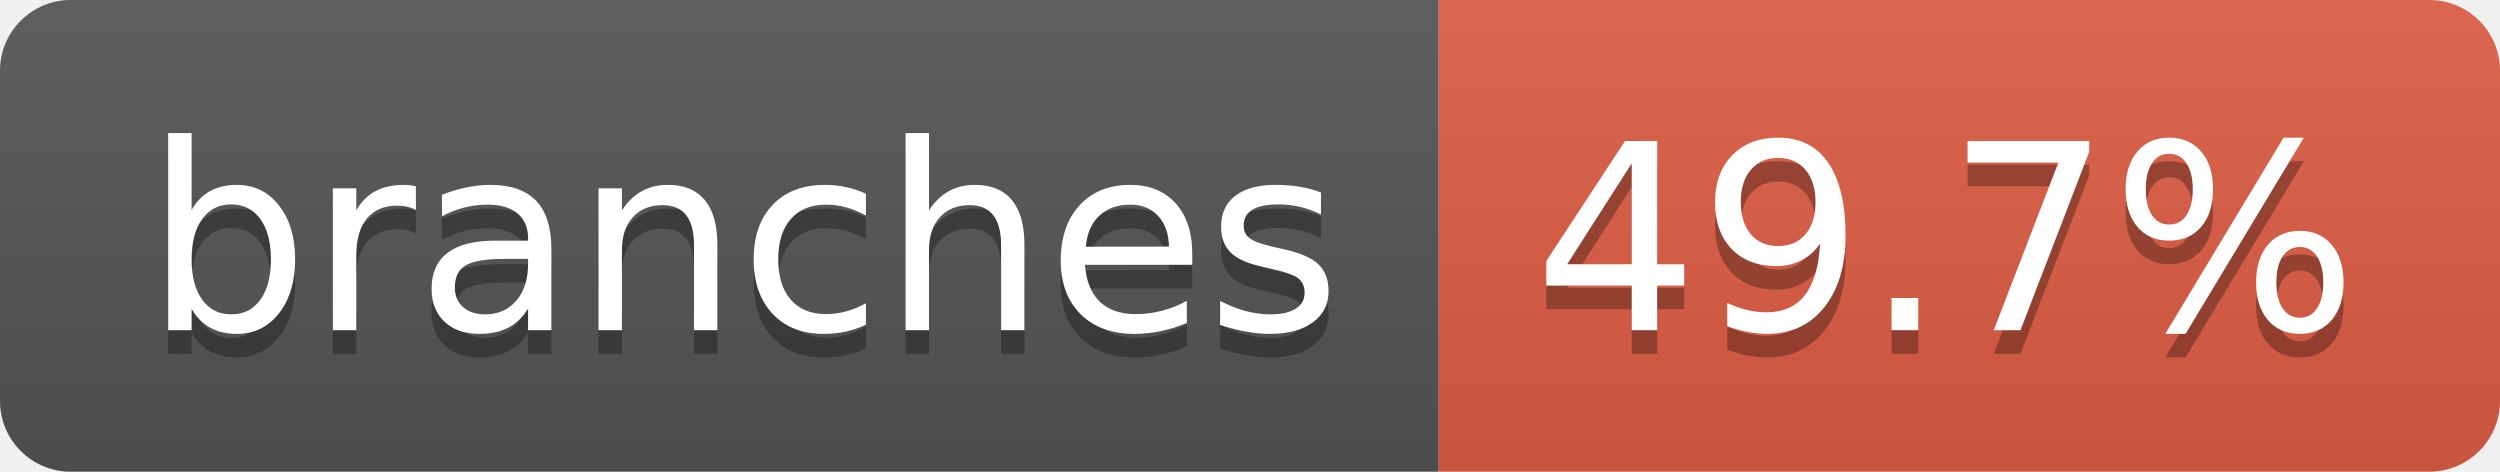
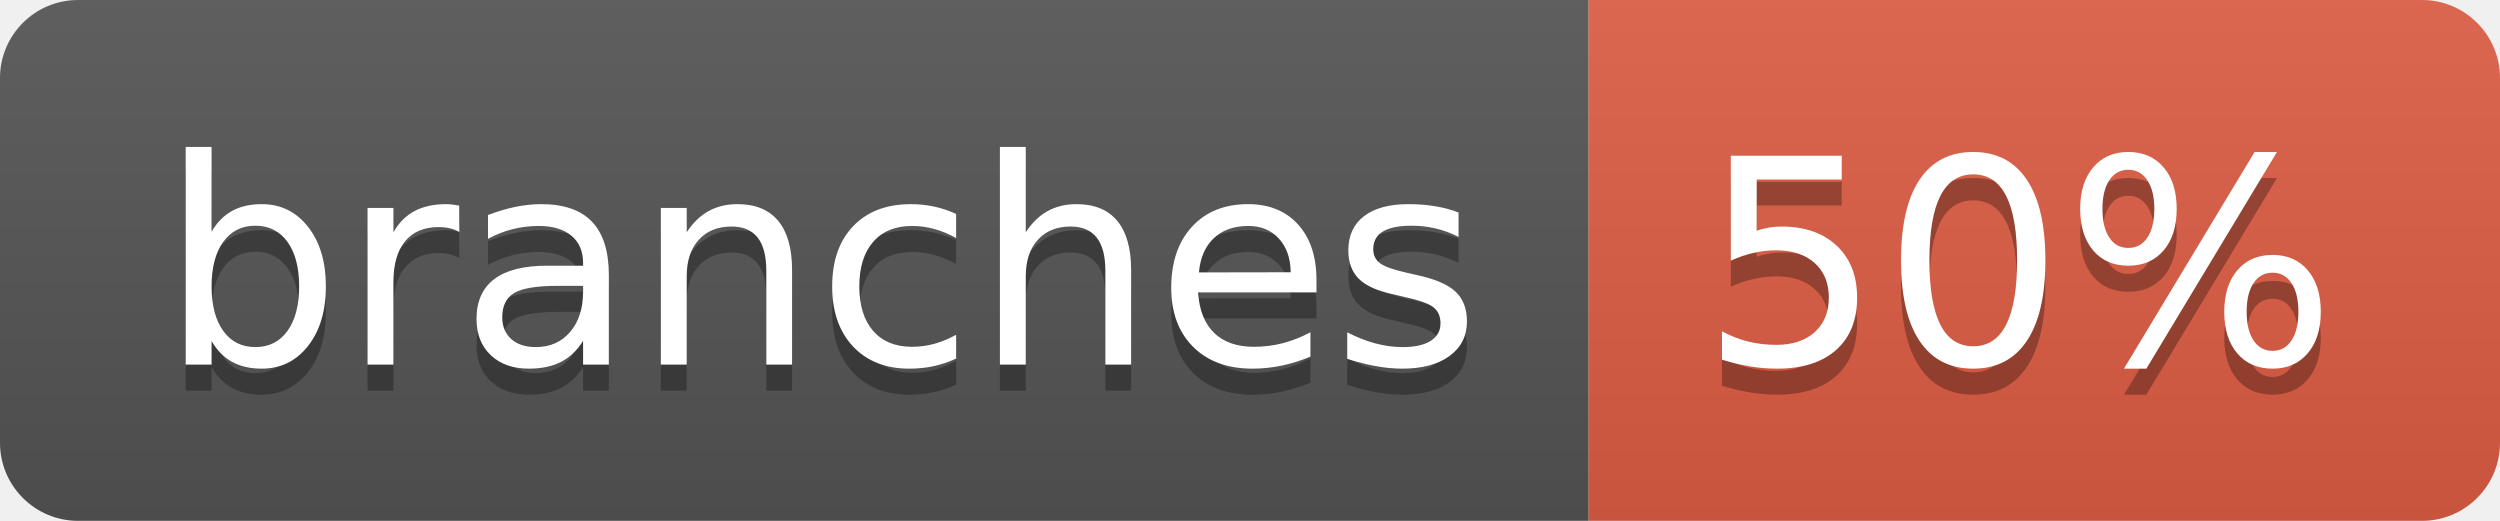
- <svg xmlns="http://www.w3.org/2000/svg" width="106" height="20" role="img" aria-label="branches: 49.7%">
+ <svg xmlns="http://www.w3.org/2000/svg" width="96" height="20" role="img" aria-label="branches: 50%">
  <linearGradient id="s" x2="0" y2="100%">
    <stop offset="0" stop-color="#bbb" stop-opacity=".1" />
    <stop offset="1" stop-opacity=".1" />
  </linearGradient>
  <clipPath id="r">
-     <rect width="106" height="20" rx="3" fill="#fff" />
+     <rect width="96" height="20" rx="3" fill="#fff" />
  </clipPath>
  <g clip-path="url(#r)">
    <rect width="61" height="20" fill="#555" />
-     <rect x="61" width="45" height="20" fill="#e05d44" />
-     <rect width="106" height="20" fill="url(#s)" />
+     <rect x="61" width="35" height="20" fill="#e05d44" />
+     <rect width="96" height="20" fill="url(#s)" />
  </g>
  <g fill="#fff" text-anchor="middle" font-family="Verdana,Geneva,DejaVu Sans,sans-serif" text-rendering="geometricPrecision" font-size="110">
    <text aria-hidden="true" x="315" y="150" fill="#010101" fill-opacity=".3" transform="scale(.1)" textLength="507">branches</text>
    <text x="315" y="140" transform="scale(.1)" fill="#fff" textLength="507">branches</text>
-     <text aria-hidden="true" x="825" y="150" fill="#010101" fill-opacity=".3" transform="scale(.1)" textLength="350">49.7%</text>
-     <text x="825" y="140" transform="scale(.1)" fill="#fff" textLength="350">49.7%</text>
+     <text aria-hidden="true" x="775" y="150" fill="#010101" fill-opacity=".3" transform="scale(.1)" textLength="245">50%</text>
+     <text x="775" y="140" transform="scale(.1)" fill="#fff" textLength="245">50%</text>
  </g>
</svg>
